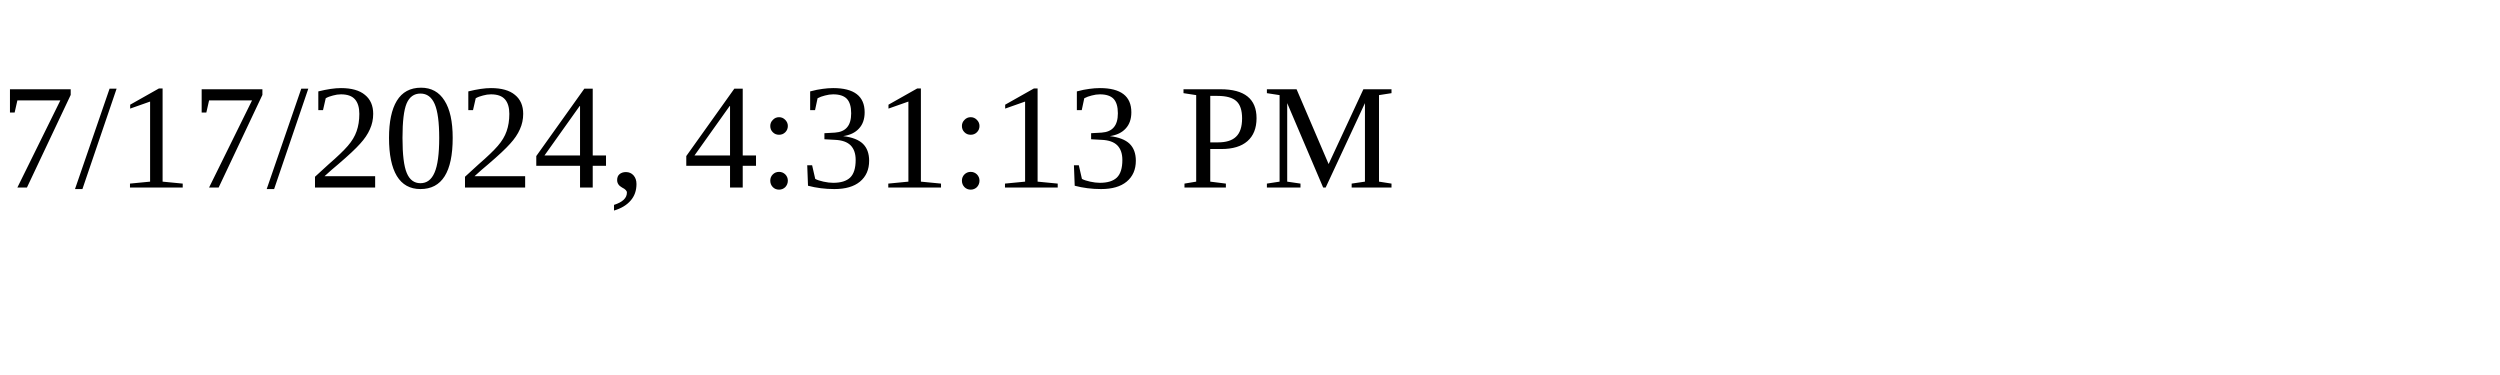
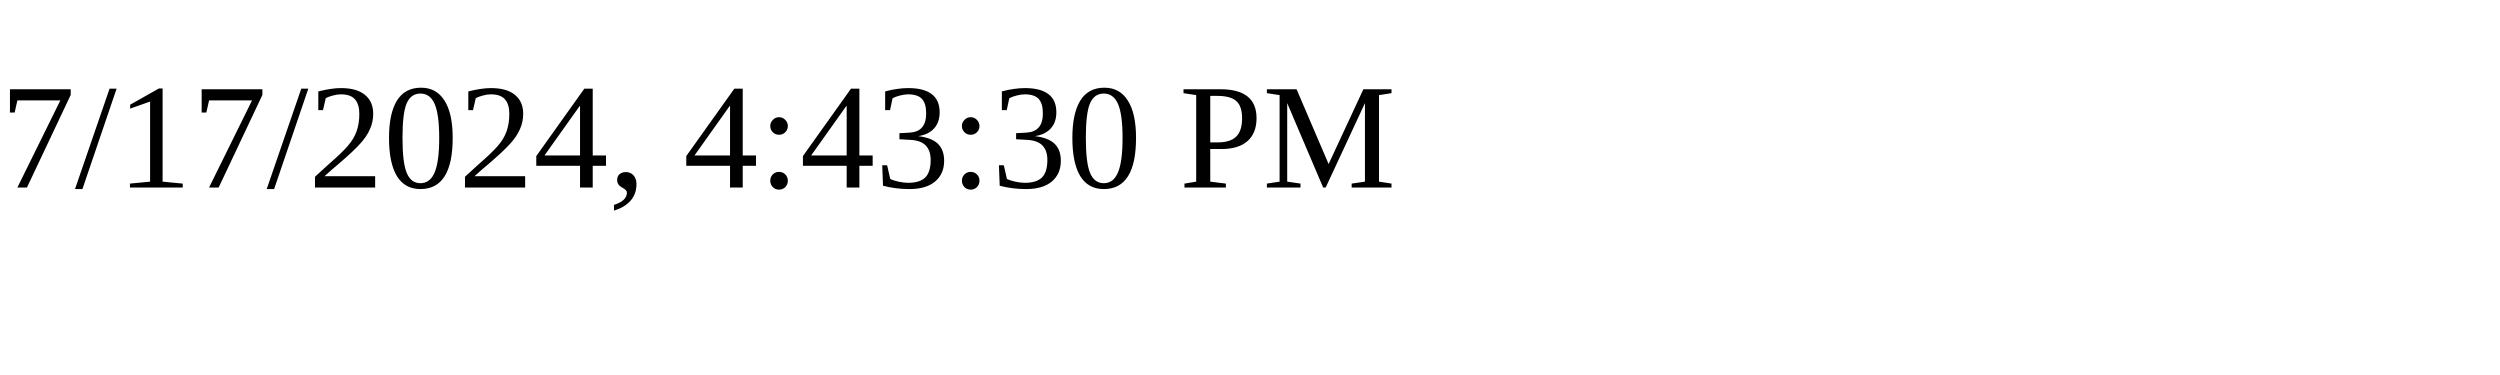
<svg xmlns="http://www.w3.org/2000/svg" height="30" width="200">
-   <text x="0" y="15">7/17/2024, 4:31:13 PM</text>
+   <text x="0" y="15">7/17/2024, 4:43:30 PM</text>
</svg>
